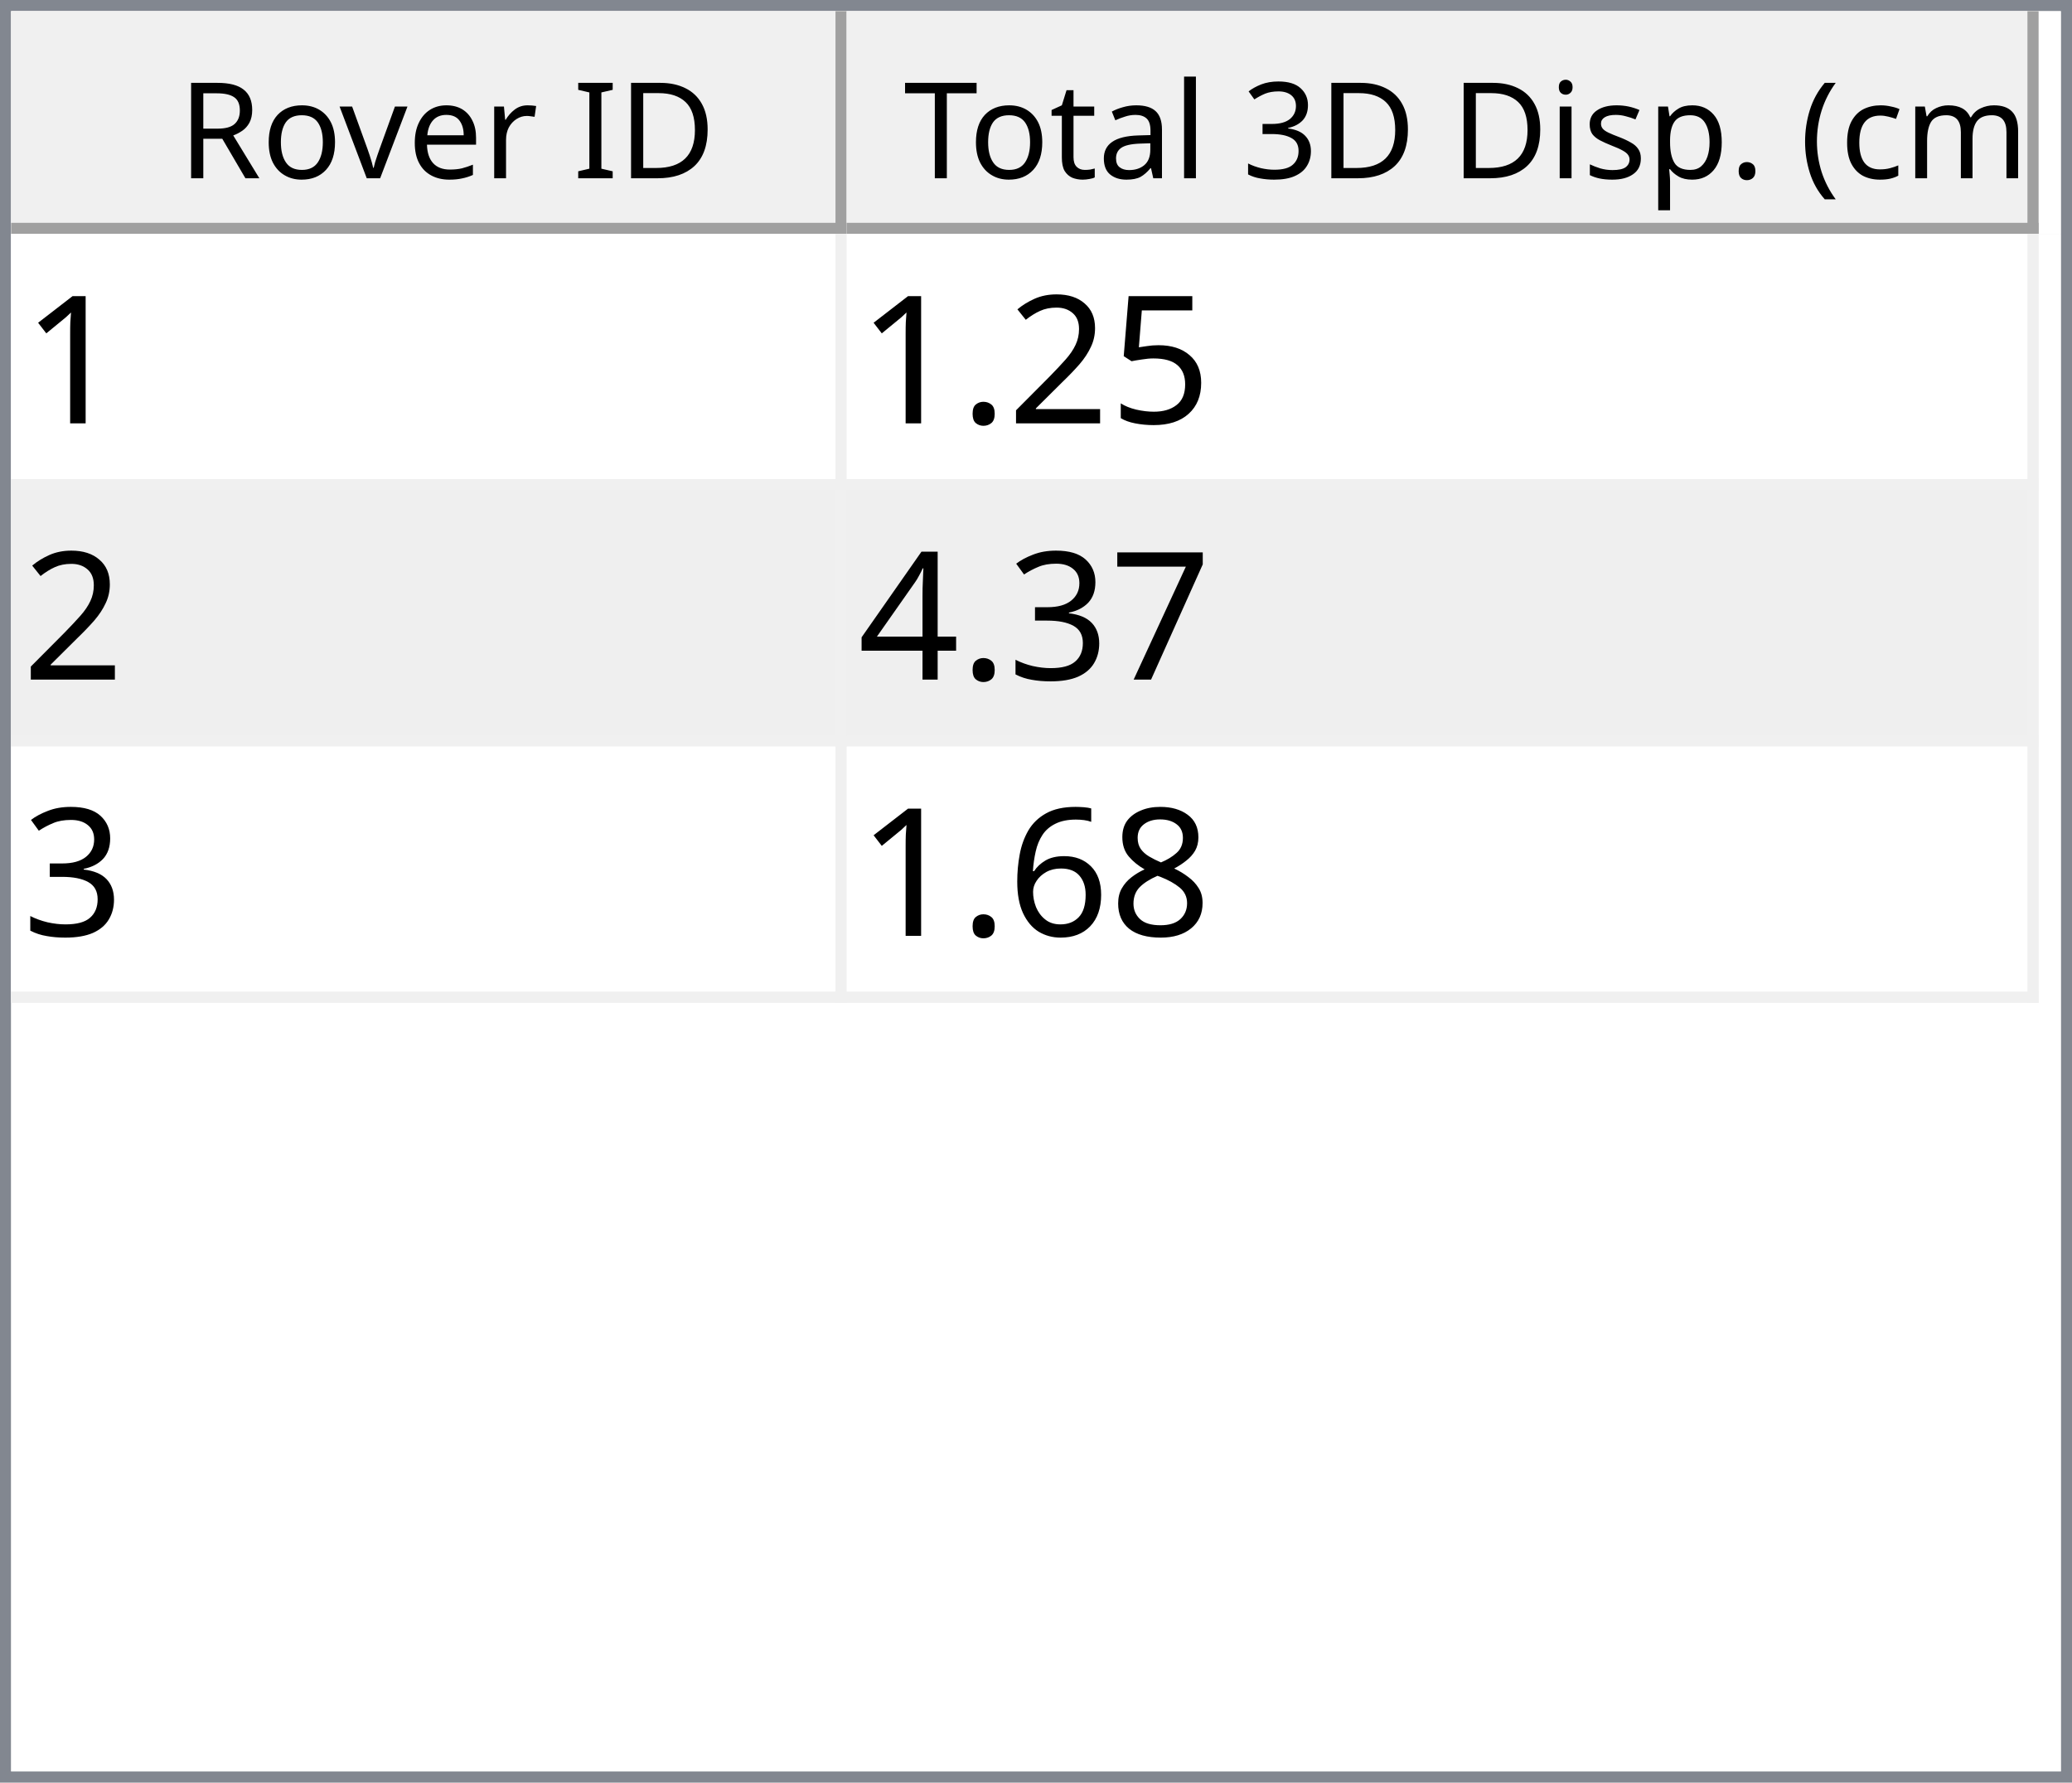
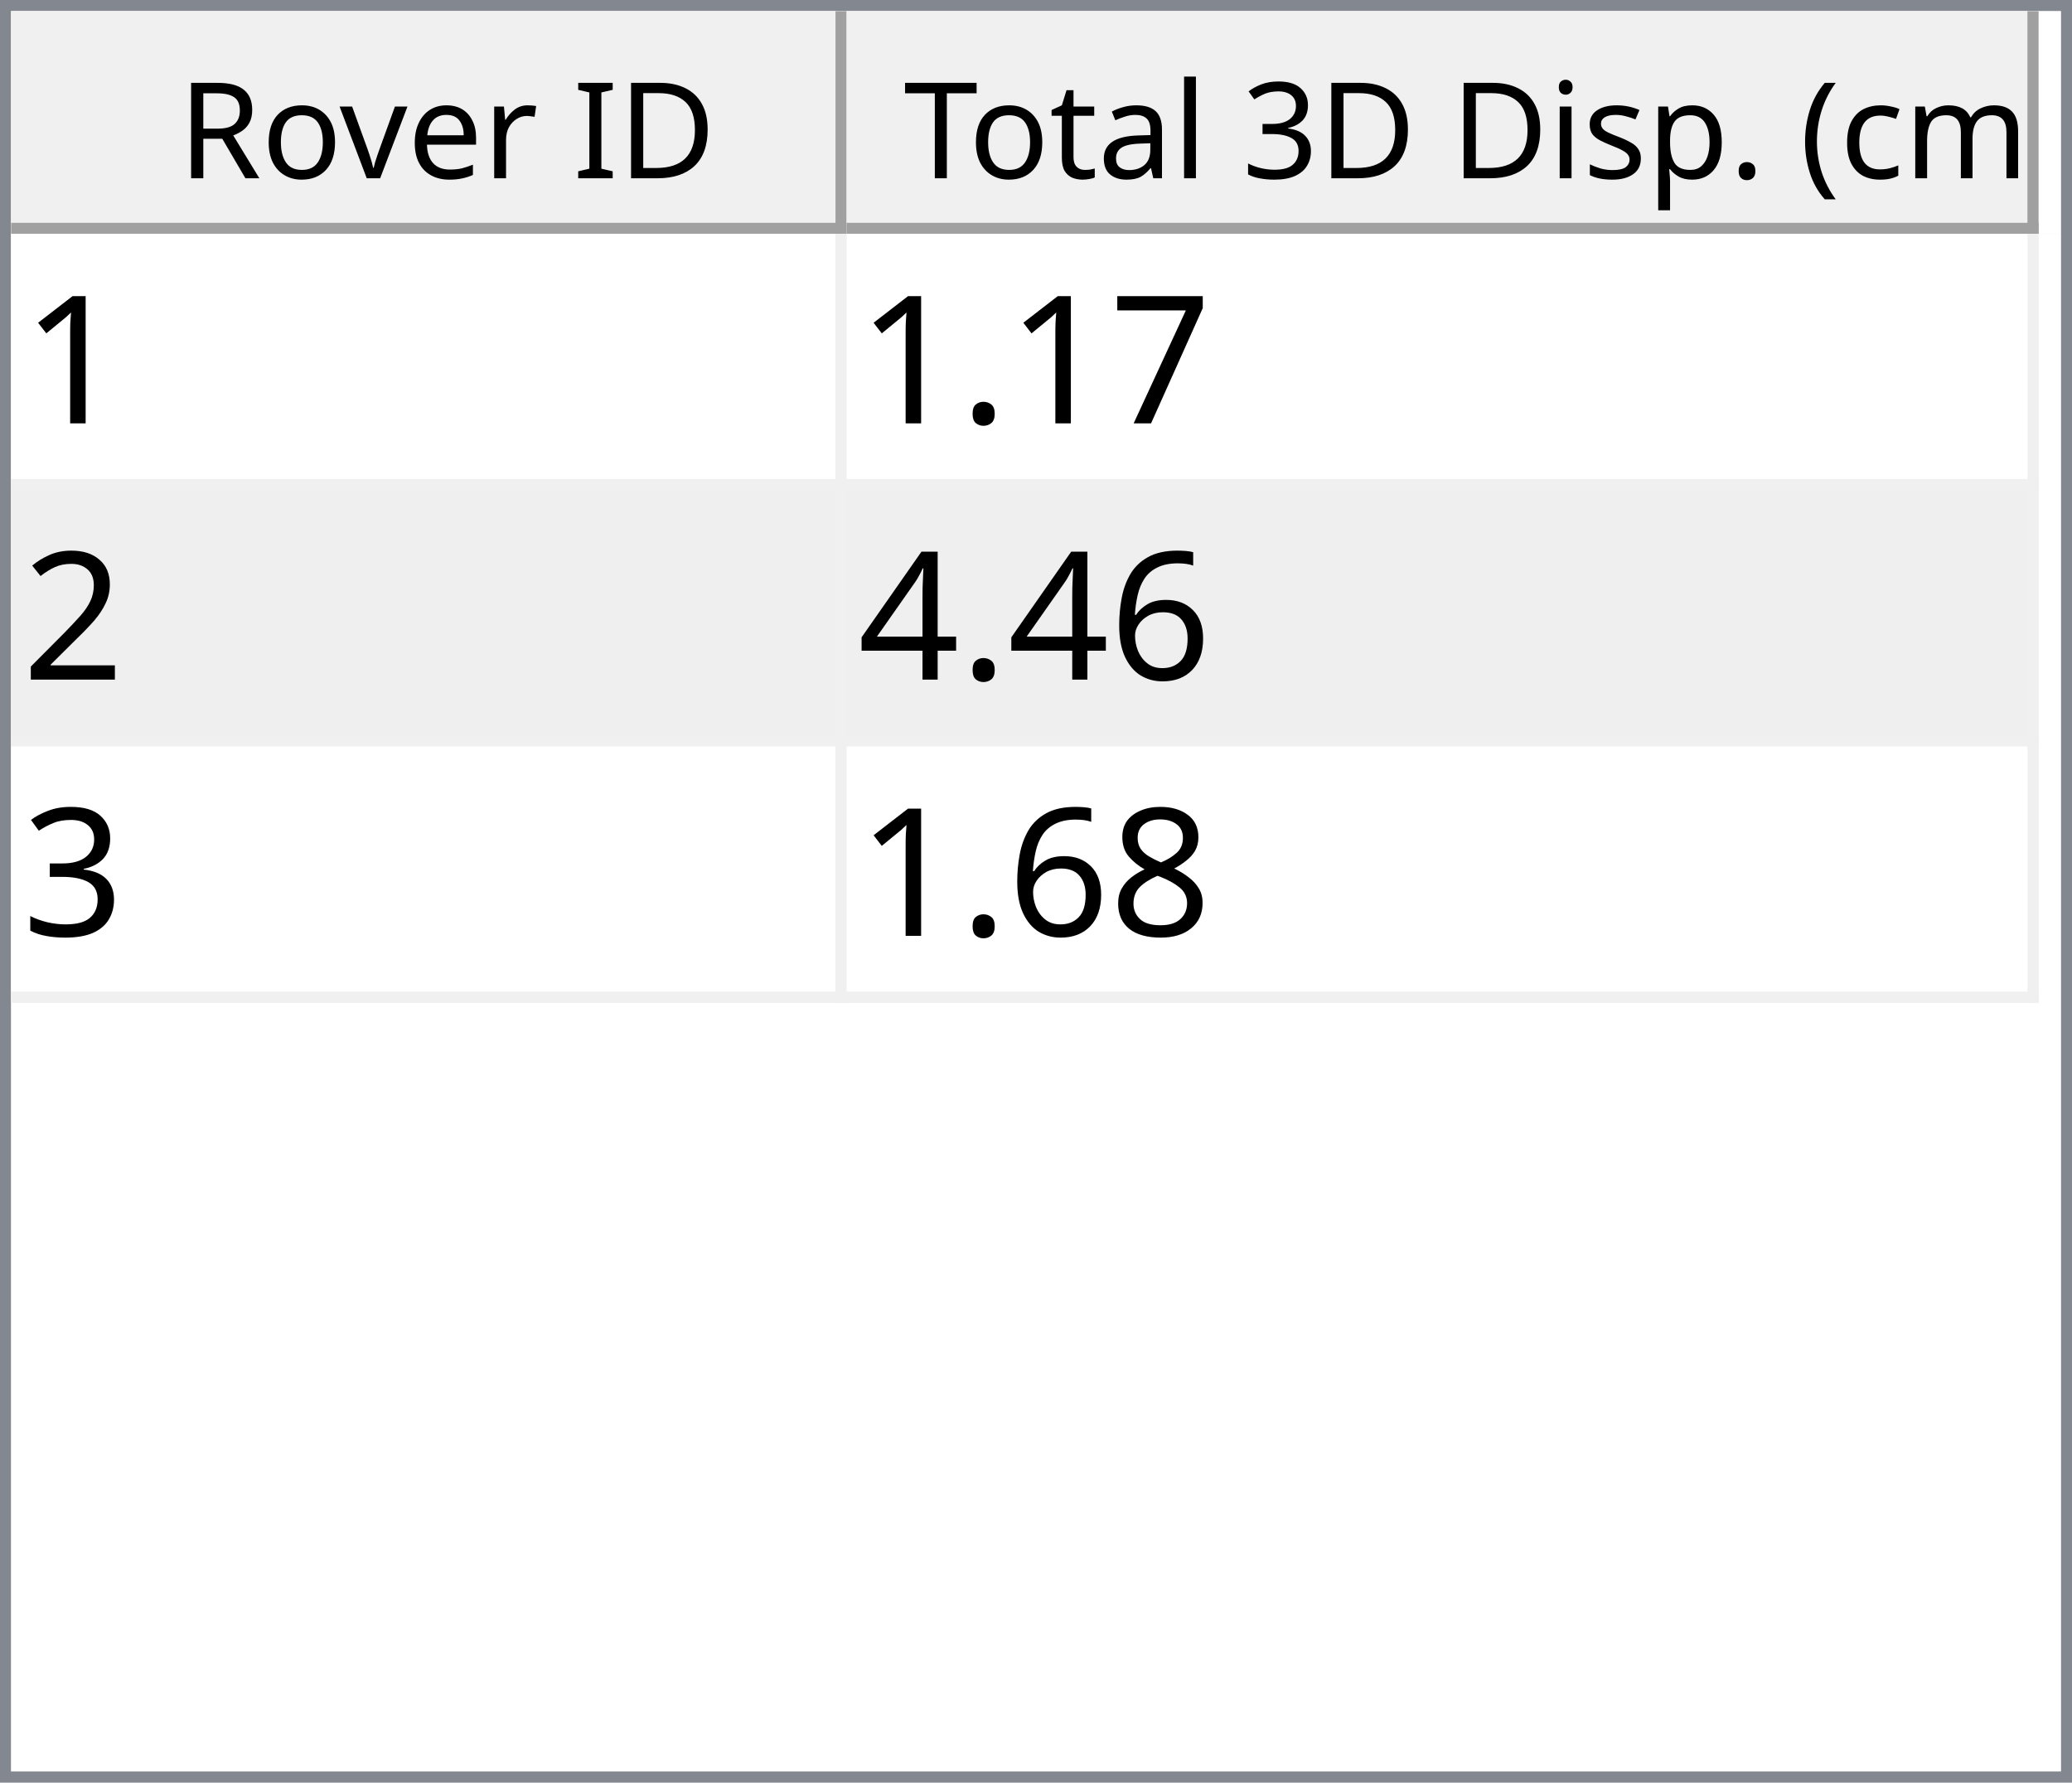
<svg xmlns="http://www.w3.org/2000/svg" style="fill-opacity:1; color-rendering:auto; color-interpolation:auto; text-rendering:auto; stroke:black; stroke-linecap:square; stroke-miterlimit:10; shape-rendering:auto; stroke-opacity:1; fill:black; stroke-dasharray:none; font-weight:normal; stroke-width:1; font-family:'Dialog'; font-style:normal; stroke-linejoin:miter; font-size:12px; stroke-dashoffset:0; image-rendering:auto;" width="186" height="160">
  <defs id="genericDefs" />
  <g>
    <defs id="defs1">
      <clipPath clipPathUnits="userSpaceOnUse" id="clipPath1">
        <path d="M0 0 L186 0 L186 160 L0 160 L0 0 Z" />
      </clipPath>
      <clipPath clipPathUnits="userSpaceOnUse" id="clipPath2">
        <path d="M0 0 L0 160 L186 160 L186 0 Z" />
      </clipPath>
      <clipPath clipPathUnits="userSpaceOnUse" id="clipPath3">
        <path d="M0 0 L0 20 L184 20 L184 0 Z" />
      </clipPath>
      <clipPath clipPathUnits="userSpaceOnUse" id="clipPath4">
        <path d="M0 0 L0 20 L75 20 L75 0 Z" />
      </clipPath>
      <clipPath clipPathUnits="userSpaceOnUse" id="clipPath5">
        <path d="M1 1 L1 19 L74 19 L74 1 Z" />
      </clipPath>
      <clipPath clipPathUnits="userSpaceOnUse" id="clipPath6">
        <path d="M0 0 L0 18 L73 18 L73 0 Z" />
      </clipPath>
      <clipPath clipPathUnits="userSpaceOnUse" id="clipPath7">
        <path d="M-0.5 -0.5 L-0.5 19.5 L74.5 19.5 L74.5 -0.5 Z" />
      </clipPath>
      <clipPath clipPathUnits="userSpaceOnUse" id="clipPath8">
        <path d="M0 0 L0 20 L107 20 L107 0 Z" />
      </clipPath>
      <clipPath clipPathUnits="userSpaceOnUse" id="clipPath9">
        <path d="M1 1 L1 19 L106 19 L106 1 Z" />
      </clipPath>
      <clipPath clipPathUnits="userSpaceOnUse" id="clipPath10">
        <path d="M0 0 L0 18 L105 18 L105 0 Z" />
      </clipPath>
      <clipPath clipPathUnits="userSpaceOnUse" id="clipPath11">
        <path d="M-0.5 -0.5 L-0.5 19.5 L106.5 19.5 L106.5 -0.5 Z" />
      </clipPath>
      <clipPath clipPathUnits="userSpaceOnUse" id="clipPath12">
        <path d="M0 0 L0 138 L184 138 L184 0 Z" />
      </clipPath>
      <clipPath clipPathUnits="userSpaceOnUse" id="clipPath13">
        <path d="M0 0 L0 69 L182 69 L182 0 Z" />
      </clipPath>
      <clipPath clipPathUnits="userSpaceOnUse" id="clipPath14">
        <path d="M-0.5 -0.5 L-0.5 68.5 L181.5 68.5 L181.5 -0.5 Z" />
      </clipPath>
      <clipPath clipPathUnits="userSpaceOnUse" id="clipPath15">
        <path d="M0 0 L0 22 L74 22 L74 0 Z" />
      </clipPath>
      <clipPath clipPathUnits="userSpaceOnUse" id="clipPath16">
        <path d="M0 0 L0 22 L106 22 L106 0 Z" />
      </clipPath>
      <font horiz-adv-x="64.551" id="font1">
        <font-face ascent="107.91" descent="25.098" units-per-em="100" style="font-style:normal; font-family:Segoe UI; font-weight:normal;" />
        <missing-glyph horiz-adv-x="64.551" d="M8.109 0 L8.109 68.266 L56.453 68.266 L56.453 0 L8.109 0 ZM15.328 7.234 L49.219 7.234 L49.219 61.031 L15.328 61.031 L15.328 7.234 Z" />
        <glyph unicode="D" horiz-adv-x="70.117" d="M9.188 0 L9.188 70.016 L28.516 70.016 Q65.531 70.016 65.531 35.891 Q65.531 19.672 55.25 9.836 Q44.969 0 27.734 0 L9.188 0 ZM17.391 62.594 L17.391 7.422 L27.828 7.422 Q41.609 7.422 49.273 14.797 Q56.938 22.172 56.938 35.688 Q56.938 62.594 28.328 62.594 L17.391 62.594 Z" />
        <glyph unicode="I" horiz-adv-x="26.611" d="M17.391 0 L9.188 0 L9.188 70.016 L17.391 70.016 L17.391 0 Z" />
        <glyph unicode=" " horiz-adv-x="27.393" d="" />
        <glyph unicode="r" horiz-adv-x="34.766" d="M34.188 41.891 Q32.078 43.5 28.125 43.5 Q23 43.5 19.555 38.672 Q16.109 33.844 16.109 25.484 L16.109 0 L8.109 0 L8.109 50 L16.109 50 L16.109 39.703 L16.312 39.703 Q18.016 44.969 21.531 47.922 Q25.047 50.875 29.391 50.875 Q32.516 50.875 34.188 50.203 L34.188 41.891 Z" />
        <glyph unicode="e" horiz-adv-x="52.295" d="M48.297 23 L12.984 23 Q13.188 14.656 17.484 10.109 Q21.781 5.562 29.297 5.562 Q37.75 5.562 44.828 11.141 L44.828 3.609 Q38.234 -1.172 27.391 -1.172 Q16.797 -1.172 10.742 5.641 Q4.688 12.453 4.688 24.812 Q4.688 36.469 11.305 43.82 Q17.922 51.172 27.734 51.172 Q37.547 51.172 42.922 44.828 Q48.297 38.484 48.297 27.203 L48.297 23 ZM40.094 29.781 Q40.047 36.719 36.75 40.578 Q33.453 44.438 27.594 44.438 Q21.922 44.438 17.969 40.383 Q14.016 36.328 13.094 29.781 L40.094 29.781 Z" />
        <glyph unicode="v" horiz-adv-x="47.9" d="M47.406 50 L27.484 0 L19.625 0 L0.688 50 L9.469 50 L22.172 13.672 Q23.578 9.672 23.922 6.688 L24.125 6.688 Q24.609 10.453 25.688 13.484 L38.969 50 L47.406 50 Z" />
        <glyph unicode="o" horiz-adv-x="58.594" d="M29 -1.172 Q17.922 -1.172 11.305 5.836 Q4.688 12.844 4.688 24.422 Q4.688 37.016 11.57 44.094 Q18.453 51.172 30.172 51.172 Q41.359 51.172 47.633 44.289 Q53.906 37.406 53.906 25.203 Q53.906 13.234 47.141 6.031 Q40.375 -1.172 29 -1.172 ZM29.594 44.438 Q21.875 44.438 17.383 39.188 Q12.891 33.938 12.891 24.703 Q12.891 15.828 17.43 10.695 Q21.969 5.562 29.594 5.562 Q37.359 5.562 41.531 10.594 Q45.703 15.625 45.703 24.906 Q45.703 34.281 41.531 39.359 Q37.359 44.438 29.594 44.438 Z" />
        <glyph unicode="R" horiz-adv-x="59.814" d="M59.375 0 L49.609 0 L37.891 19.625 Q36.281 22.359 34.766 24.289 Q33.25 26.219 31.664 27.438 Q30.078 28.656 28.25 29.219 Q26.422 29.781 24.125 29.781 L17.391 29.781 L17.391 0 L9.188 0 L9.188 70.016 L30.078 70.016 Q34.672 70.016 38.555 68.867 Q42.438 67.719 45.289 65.375 Q48.141 63.031 49.758 59.547 Q51.375 56.062 51.375 51.375 Q51.375 47.703 50.273 44.656 Q49.172 41.609 47.148 39.211 Q45.125 36.812 42.266 35.133 Q39.406 33.453 35.844 32.516 L35.844 32.328 Q37.594 31.547 38.891 30.547 Q40.188 29.547 41.359 28.18 Q42.531 26.812 43.68 25.078 Q44.828 23.344 46.234 21.047 L59.375 0 ZM17.391 62.594 L17.391 37.203 L28.516 37.203 Q31.594 37.203 34.203 38.133 Q36.812 39.062 38.719 40.797 Q40.625 42.531 41.703 45.047 Q42.781 47.562 42.781 50.688 Q42.781 56.297 39.141 59.445 Q35.5 62.594 28.609 62.594 L17.391 62.594 Z" />
        <glyph unicode=")" horiz-adv-x="30.176" d="M8.297 -15.922 L1.172 -15.922 Q16.406 2.344 16.406 26.812 Q16.406 51.469 1.078 70.016 L8.297 70.016 Q23.531 52.156 23.531 26.703 Q23.531 1.375 8.297 -15.922 Z" />
        <glyph unicode="m" horiz-adv-x="86.133" d="M79.109 0 L71.094 0 L71.094 28.719 Q71.094 37.016 68.531 40.727 Q65.969 44.438 59.906 44.438 Q54.781 44.438 51.195 39.75 Q47.609 35.062 47.609 28.516 L47.609 0 L39.594 0 L39.594 29.688 Q39.594 44.438 28.219 44.438 Q22.953 44.438 19.531 40.016 Q16.109 35.594 16.109 28.516 L16.109 0 L8.109 0 L8.109 50 L16.109 50 L16.109 42.094 L16.312 42.094 Q21.625 51.172 31.844 51.172 Q36.969 51.172 40.773 48.312 Q44.578 45.453 46 40.828 Q51.562 51.172 62.594 51.172 Q79.109 51.172 79.109 30.812 L79.109 0 Z" />
        <glyph unicode="c" horiz-adv-x="46.191" d="M42.188 2.297 Q36.422 -1.172 28.516 -1.172 Q17.828 -1.172 11.258 5.789 Q4.688 12.75 4.688 23.828 Q4.688 36.188 11.766 43.68 Q18.844 51.172 30.672 51.172 Q37.25 51.172 42.281 48.734 L42.281 40.531 Q36.719 44.438 30.375 44.438 Q22.703 44.438 17.797 38.945 Q12.891 33.453 12.891 24.516 Q12.891 15.719 17.508 10.641 Q22.125 5.562 29.891 5.562 Q36.422 5.562 42.188 9.906 L42.188 2.297 Z" />
        <glyph unicode="(" horiz-adv-x="30.176" d="M29.109 -15.922 L21.969 -15.922 Q6.844 1.375 6.844 26.703 Q6.844 52.156 21.969 70.016 L29.203 70.016 Q13.875 51.469 13.875 26.812 Q13.875 2.344 29.109 -15.922 Z" />
        <glyph unicode="." horiz-adv-x="21.68" d="M10.891 -1.078 Q8.641 -1.078 7.055 0.539 Q5.469 2.156 5.469 4.391 Q5.469 6.641 7.055 8.273 Q8.641 9.906 10.891 9.906 Q13.188 9.906 14.797 8.273 Q16.406 6.641 16.406 4.391 Q16.406 2.156 14.797 0.539 Q13.188 -1.078 10.891 -1.078 Z" />
        <glyph unicode="p" horiz-adv-x="58.789" d="M16.312 7.234 L16.109 7.234 L16.109 -23 L8.109 -23 L8.109 50 L16.109 50 L16.109 41.219 L16.312 41.219 Q22.219 51.172 33.594 51.172 Q43.266 51.172 48.688 44.461 Q54.109 37.75 54.109 26.469 Q54.109 13.922 48 6.375 Q41.891 -1.172 31.297 -1.172 Q21.578 -1.172 16.312 7.234 ZM16.109 27.391 L16.109 20.406 Q16.109 14.203 20.141 9.883 Q24.172 5.562 30.375 5.562 Q37.641 5.562 41.773 11.133 Q45.906 16.703 45.906 26.609 Q45.906 34.969 42.047 39.703 Q38.188 44.438 31.594 44.438 Q24.609 44.438 20.359 39.578 Q16.109 34.719 16.109 27.391 Z" />
        <glyph unicode="s" horiz-adv-x="42.432" d="M5.078 1.812 L5.078 10.406 Q11.625 5.562 19.484 5.562 Q30.031 5.562 30.031 12.594 Q30.031 14.594 29.125 15.992 Q28.219 17.391 26.68 18.461 Q25.141 19.531 23.07 20.383 Q21 21.234 18.609 22.172 Q15.281 23.484 12.766 24.828 Q10.25 26.172 8.57 27.859 Q6.891 29.547 6.031 31.695 Q5.172 33.844 5.172 36.719 Q5.172 40.234 6.789 42.945 Q8.406 45.656 11.086 47.484 Q13.766 49.312 17.211 50.242 Q20.656 51.172 24.312 51.172 Q30.812 51.172 35.938 48.922 L35.938 40.828 Q30.422 44.438 23.25 44.438 Q21 44.438 19.195 43.922 Q17.391 43.406 16.094 42.477 Q14.797 41.547 14.086 40.258 Q13.375 38.969 13.375 37.406 Q13.375 35.453 14.086 34.133 Q14.797 32.812 16.164 31.789 Q17.531 30.766 19.484 29.938 Q21.438 29.109 23.922 28.125 Q27.25 26.859 29.883 25.516 Q32.516 24.172 34.375 22.484 Q36.234 20.797 37.234 18.602 Q38.234 16.406 38.234 13.375 Q38.234 9.672 36.602 6.938 Q34.969 4.203 32.234 2.398 Q29.5 0.594 25.93 -0.289 Q22.359 -1.172 18.453 -1.172 Q10.75 -1.172 5.078 1.812 Z" />
        <glyph unicode="i" horiz-adv-x="24.219" d="M12.203 62.703 Q10.062 62.703 8.547 64.164 Q7.031 65.625 7.031 67.875 Q7.031 70.125 8.547 71.609 Q10.062 73.094 12.203 73.094 Q14.406 73.094 15.945 71.609 Q17.484 70.125 17.484 67.875 Q17.484 65.719 15.945 64.211 Q14.406 62.703 12.203 62.703 ZM16.109 0 L8.109 0 L8.109 50 L16.109 50 L16.109 0 Z" />
        <glyph unicode="3" horiz-adv-x="53.906" d="M46.531 19.828 Q46.531 15.094 44.75 11.211 Q42.969 7.328 39.719 4.57 Q36.469 1.812 31.93 0.297 Q27.391 -1.219 21.922 -1.219 Q11.922 -1.219 6 2.594 L6 11.188 Q13.094 5.609 22.219 5.609 Q25.875 5.609 28.828 6.539 Q31.781 7.469 33.906 9.227 Q36.031 10.984 37.18 13.477 Q38.328 15.969 38.328 19.094 Q38.328 32.812 18.797 32.812 L12.984 32.812 L12.984 39.594 L18.5 39.594 Q35.797 39.594 35.797 52.484 Q35.797 64.406 22.609 64.406 Q15.188 64.406 8.688 59.422 L8.688 67.188 Q15.375 71.188 24.609 71.188 Q29 71.188 32.57 69.969 Q36.141 68.75 38.68 66.555 Q41.219 64.359 42.609 61.281 Q44 58.203 44 54.5 Q44 40.672 30.031 36.719 L30.031 36.531 Q33.594 36.141 36.625 34.797 Q39.656 33.453 41.852 31.305 Q44.047 29.156 45.289 26.25 Q46.531 23.344 46.531 19.828 Z" />
        <glyph unicode="l" horiz-adv-x="24.219" d="M16.109 0 L8.109 0 L8.109 74.031 L16.109 74.031 L16.109 0 Z" />
        <glyph unicode="a" horiz-adv-x="50.879" d="M43.891 0 L35.891 0 L35.891 7.812 L35.688 7.812 Q30.469 -1.172 20.312 -1.172 Q12.844 -1.172 8.617 2.781 Q4.391 6.734 4.391 13.281 Q4.391 27.297 20.906 29.594 L35.891 31.688 Q35.891 44.438 25.594 44.438 Q16.547 44.438 9.281 38.281 L9.281 46.484 Q16.656 51.172 26.266 51.172 Q43.891 51.172 43.891 32.516 L43.891 0 ZM35.891 25.297 L23.828 23.641 Q18.266 22.859 15.43 20.875 Q12.594 18.891 12.594 13.875 Q12.594 10.203 15.211 7.883 Q17.828 5.562 22.172 5.562 Q28.125 5.562 32.008 9.742 Q35.891 13.922 35.891 20.312 L35.891 25.297 Z" />
        <glyph unicode="t" horiz-adv-x="33.887" d="M31.297 0.484 Q28.469 -1.078 23.828 -1.078 Q10.688 -1.078 10.688 13.578 L10.688 43.172 L2.094 43.172 L2.094 50 L10.688 50 L10.688 62.203 L18.703 64.797 L18.703 50 L31.297 50 L31.297 43.172 L18.703 43.172 L18.703 14.984 Q18.703 9.969 20.414 7.82 Q22.125 5.672 26.078 5.672 Q29.109 5.672 31.297 7.328 L31.297 0.484 Z" />
        <glyph unicode="T" horiz-adv-x="52.393" d="M50.594 62.594 L30.375 62.594 L30.375 0 L22.172 0 L22.172 62.594 L2 62.594 L2 70.016 L50.594 70.016 L50.594 62.594 Z" />
      </font>
      <font horiz-adv-x="75.0" id="font2">
        <font-face ascent="100.537" descent="21.973" units-per-em="100" style="font-style:normal; font-family:sans-serif; font-weight:normal;" />
        <missing-glyph horiz-adv-x="75.0" d="M12.5 0 L12.5 62.5 L62.5 62.5 L62.5 0 L12.5 0 ZM14.062 1.562 L60.938 1.562 L60.938 60.938 L14.062 60.938 L14.062 1.562 Z" />
        <glyph unicode="1" horiz-adv-x="55.615" d="M37.25 0 L28.469 0 L28.469 56 Q25.297 52.984 20.141 49.953 Q14.984 46.922 10.891 45.406 L10.891 53.906 Q18.266 57.375 23.781 62.305 Q29.297 67.234 31.594 71.875 L37.25 71.875 L37.25 0 Z" />
-         <glyph unicode="5" horiz-adv-x="55.615" d="M4.156 18.75 L13.375 19.531 Q14.406 12.797 18.141 9.398 Q21.875 6 27.156 6 Q33.5 6 37.891 10.789 Q42.281 15.578 42.281 23.484 Q42.281 31 38.062 35.352 Q33.844 39.703 27 39.703 Q22.75 39.703 19.336 37.773 Q15.922 35.844 13.969 32.766 L5.719 33.844 L12.641 70.609 L48.25 70.609 L48.25 62.203 L19.672 62.203 L15.828 42.969 Q22.266 47.469 29.344 47.469 Q38.719 47.469 45.164 40.969 Q51.609 34.469 51.609 24.266 Q51.609 14.547 45.953 7.469 Q39.062 -1.219 27.156 -1.219 Q17.391 -1.219 11.211 4.25 Q5.031 9.719 4.156 18.75 Z" />
+         <glyph unicode="7" horiz-adv-x="55.615" d="M4.734 62.203 L4.734 70.656 L51.078 70.656 L51.078 63.812 Q44.234 56.547 37.523 44.484 Q30.812 32.422 27.156 19.672 Q24.516 10.688 23.781 0 L14.75 0 Q14.891 8.453 18.062 20.414 Q21.234 32.375 27.172 43.484 Q33.109 54.594 39.797 62.203 L4.734 62.203 Z" />
+         <glyph unicode="." horiz-adv-x="27.783" d="M9.078 0 L9.078 10.016 L19.094 10.016 L19.094 0 L9.078 0 Z" />
        <glyph unicode="2" horiz-adv-x="55.615" d="M50.344 8.453 L50.344 0 L3.031 0 Q2.938 3.172 4.047 6.109 Q5.859 10.938 9.836 15.625 Q13.812 20.312 21.344 26.469 Q33.016 36.031 37.117 41.625 Q41.219 47.219 41.219 52.203 Q41.219 57.422 37.477 61.008 Q33.734 64.594 27.734 64.594 Q21.391 64.594 17.578 60.789 Q13.766 56.984 13.719 50.25 L4.688 51.172 Q5.609 61.281 11.664 66.578 Q17.719 71.875 27.938 71.875 Q38.234 71.875 44.242 66.164 Q50.25 60.453 50.25 52 Q50.25 47.703 48.492 43.555 Q46.734 39.406 42.656 34.812 Q38.578 30.219 29.109 22.219 Q21.188 15.578 18.945 13.211 Q16.703 10.844 15.234 8.453 L50.344 8.453 Z" />
-         <glyph unicode="." horiz-adv-x="27.783" d="M9.078 0 L9.078 10.016 L19.094 10.016 L19.094 0 L9.078 0 Z" />
-         <glyph unicode="7" horiz-adv-x="55.615" d="M4.734 62.203 L4.734 70.656 L51.078 70.656 L51.078 63.812 Q44.234 56.547 37.523 44.484 Q30.812 32.422 27.156 19.672 Q24.516 10.688 23.781 0 L14.75 0 Q14.891 8.453 18.062 20.414 Q21.234 32.375 27.172 43.484 Q33.109 54.594 39.797 62.203 L4.734 62.203 Z" />
+         <glyph unicode="6" horiz-adv-x="55.615" d="M49.75 54.047 L41.016 53.375 Q39.844 58.547 37.703 60.891 Q34.125 64.656 28.906 64.656 Q24.703 64.656 21.531 62.312 Q17.391 59.281 14.992 53.469 Q12.594 47.656 12.5 36.922 Q15.672 41.75 20.266 44.094 Q24.859 46.438 29.891 46.438 Q38.672 46.438 44.852 39.969 Q51.031 33.5 51.031 23.25 Q51.031 16.5 48.125 10.719 Q45.219 4.938 40.141 1.859 Q35.062 -1.219 28.609 -1.219 Q17.625 -1.219 10.695 6.859 Q3.766 14.938 3.766 33.5 Q3.766 54.25 11.422 63.672 Q18.109 71.875 29.438 71.875 Q37.891 71.875 43.289 67.141 Q48.688 62.406 49.75 54.047 ZM13.875 23.188 Q13.875 18.656 15.797 14.508 Q17.719 10.359 21.188 8.18 Q24.656 6 28.469 6 Q34.031 6 38.039 10.492 Q42.047 14.984 42.047 22.703 Q42.047 30.125 38.086 34.398 Q34.125 38.672 28.125 38.672 Q22.172 38.672 18.023 34.398 Q13.875 30.125 13.875 23.188 Z" />
+         <glyph unicode="4" horiz-adv-x="55.615" d="M32.328 0 L32.328 17.141 L1.266 17.141 L1.266 25.203 L33.938 71.578 L41.109 71.578 L41.109 25.203 L50.781 25.203 L50.781 17.141 L41.109 17.141 L41.109 0 L32.328 0 ZM32.328 25.203 L32.328 57.469 L9.906 25.203 L32.328 25.203 Z" />
        <glyph unicode="3" horiz-adv-x="55.615" d="M4.203 18.891 L12.984 20.062 Q14.5 12.594 18.141 9.297 Q21.781 6 27 6 Q33.203 6 37.477 10.297 Q41.75 14.594 41.75 20.953 Q41.75 27 37.797 30.93 Q33.844 34.859 27.734 34.859 Q25.25 34.859 21.531 33.891 L22.516 41.609 Q23.391 41.5 23.922 41.5 Q29.547 41.5 34.039 44.43 Q38.531 47.359 38.531 53.469 Q38.531 58.297 35.258 61.477 Q31.984 64.656 26.812 64.656 Q21.688 64.656 18.266 61.43 Q14.844 58.203 13.875 51.766 L5.078 53.328 Q6.688 62.156 12.398 67.016 Q18.109 71.875 26.609 71.875 Q32.469 71.875 37.398 69.359 Q42.328 66.844 44.945 62.5 Q47.562 58.156 47.562 53.266 Q47.562 48.641 45.07 44.828 Q42.578 41.016 37.703 38.766 Q44.047 37.312 47.562 32.695 Q51.078 28.078 51.078 21.141 Q51.078 11.766 44.242 5.25 Q37.406 -1.266 26.953 -1.266 Q17.531 -1.266 11.305 4.352 Q5.078 9.969 4.203 18.891 Z" />
-         <glyph unicode="4" horiz-adv-x="55.615" d="M32.328 0 L32.328 17.141 L1.266 17.141 L1.266 25.203 L33.938 71.578 L41.109 71.578 L41.109 25.203 L50.781 25.203 L50.781 17.141 L41.109 17.141 L41.109 0 L32.328 0 ZM32.328 25.203 L32.328 57.469 L9.906 25.203 L32.328 25.203 Z" />
        <glyph unicode="8" horiz-adv-x="55.615" d="M17.672 38.812 Q12.203 40.828 9.57 44.539 Q6.938 48.25 6.938 53.422 Q6.938 61.234 12.555 66.555 Q18.172 71.875 27.484 71.875 Q36.859 71.875 42.578 66.43 Q48.297 60.984 48.297 53.172 Q48.297 48.188 45.68 44.508 Q43.062 40.828 37.75 38.812 Q44.344 36.672 47.781 31.883 Q51.219 27.094 51.219 20.453 Q51.219 11.281 44.727 5.031 Q38.234 -1.219 27.641 -1.219 Q17.047 -1.219 10.547 5.055 Q4.047 11.328 4.047 20.703 Q4.047 27.688 7.594 32.398 Q11.141 37.109 17.672 38.812 ZM15.922 53.719 Q15.922 48.641 19.195 45.414 Q22.469 42.188 27.688 42.188 Q32.766 42.188 36.016 45.383 Q39.266 48.578 39.266 53.219 Q39.266 58.062 35.914 61.359 Q32.562 64.656 27.594 64.656 Q22.562 64.656 19.242 61.43 Q15.922 58.203 15.922 53.719 ZM13.094 20.656 Q13.094 16.891 14.875 13.375 Q16.656 9.859 20.172 7.93 Q23.688 6 27.734 6 Q34.031 6 38.133 10.055 Q42.234 14.109 42.234 20.359 Q42.234 26.703 38.016 30.859 Q33.797 35.016 27.438 35.016 Q21.234 35.016 17.164 30.914 Q13.094 26.812 13.094 20.656 Z" />
-         <glyph unicode="6" horiz-adv-x="55.615" d="M49.75 54.047 L41.016 53.375 Q39.844 58.547 37.703 60.891 Q34.125 64.656 28.906 64.656 Q24.703 64.656 21.531 62.312 Q17.391 59.281 14.992 53.469 Q12.594 47.656 12.5 36.922 Q15.672 41.75 20.266 44.094 Q24.859 46.438 29.891 46.438 Q38.672 46.438 44.852 39.969 Q51.031 33.5 51.031 23.25 Q51.031 16.5 48.125 10.719 Q45.219 4.938 40.141 1.859 Q35.062 -1.219 28.609 -1.219 Q17.625 -1.219 10.695 6.859 Q3.766 14.938 3.766 33.5 Q3.766 54.25 11.422 63.672 Q18.109 71.875 29.438 71.875 Q37.891 71.875 43.289 67.141 Q48.688 62.406 49.75 54.047 ZM13.875 23.188 Q13.875 18.656 15.797 14.508 Q17.719 10.359 21.188 8.18 Q24.656 6 28.469 6 Q34.031 6 38.039 10.492 Q42.047 14.984 42.047 22.703 Q42.047 30.125 38.086 34.398 Q34.125 38.672 28.125 38.672 Q22.172 38.672 18.023 34.398 Q13.875 30.125 13.875 23.188 Z" />
      </font>
    </defs>
    <g style="fill:white; stroke:white;">
      <rect x="0" y="0" width="186" style="clip-path:url(#clipPath1); stroke:none;" height="160" />
    </g>
    <g style="fill:white; text-rendering:optimizeSpeed; color-rendering:optimizeSpeed; image-rendering:optimizeSpeed; shape-rendering:crispEdges; stroke:white; color-interpolation:sRGB;">
      <rect x="0" width="186" height="160" y="0" style="stroke:none;" />
      <path style="stroke:none;" d="M0 160 L186 160 L186 0 L0 0 Z" />
    </g>
    <g style="fill:rgb(240,240,240); font-family:'Segoe UI'; stroke:rgb(240,240,240);">
      <rect x="0" y="0" width="186" style="clip-path:url(#clipPath2); stroke:none;" height="160" />
    </g>
    <g style="fill:rgb(130,135,144); font-family:'Segoe UI'; stroke:rgb(130,135,144);">
      <path d="M0 0 L186 0 L186 160 L0 160 L0 0 ZM1 1 L185 1 L185 159 L1 159 L1 1 Z" style="fill-rule:evenodd; clip-path:url(#clipPath2); stroke:none;" />
    </g>
    <g style="fill:white; font-family:'Segoe UI'; stroke:white;" transform="translate(1,1)">
      <rect x="0" y="0" width="184" style="clip-path:url(#clipPath3); stroke:none;" height="20" />
    </g>
    <g style="fill:rgb(240,240,240); font-family:'Segoe UI'; stroke:rgb(240,240,240);" transform="translate(1,1)">
      <rect x="0" y="0" width="75" style="clip-path:url(#clipPath4); stroke:none;" height="20" />
    </g>
    <g style="font-family:'Segoe UI';" transform="translate(2,2)">
      <text x="14" xml:space="preserve" y="14" style="clip-path:url(#clipPath6); stroke:none;">Rover ID</text>
    </g>
    <g style="fill:rgb(160,160,160); font-family:'Segoe UI'; stroke:rgb(160,160,160); stroke-linejoin:bevel;" transform="translate(1.5,1.5)">
      <line x1="74" x2="74" y1="0" style="fill:none; clip-path:url(#clipPath7);" y2="19" />
    </g>
    <g style="fill:rgb(160,160,160); font-family:'Segoe UI'; stroke:rgb(160,160,160); stroke-linejoin:bevel;" transform="matrix(1,0,0,1,1,1) translate(0.5,0.5)">
      <line x1="0" x2="74" y1="19" style="fill:none; clip-path:url(#clipPath7);" y2="19" />
    </g>
    <g style="fill:rgb(240,240,240); font-family:'Segoe UI'; stroke:rgb(240,240,240);" transform="translate(76,1)">
      <rect x="0" y="0" width="107" style="clip-path:url(#clipPath8); stroke:none;" height="20" />
    </g>
    <g style="font-family:'Segoe UI';" transform="translate(77,2)">
      <text x="1" xml:space="preserve" y="14" style="clip-path:url(#clipPath10); stroke:none;"> Total 3D Disp. (cm)</text>
    </g>
    <g style="fill:rgb(160,160,160); font-family:'Segoe UI'; stroke:rgb(160,160,160); stroke-linejoin:bevel;" transform="translate(76.5,1.5)">
      <line x1="106" x2="106" y1="0" style="fill:none; clip-path:url(#clipPath11);" y2="19" />
    </g>
    <g style="fill:rgb(160,160,160); font-family:'Segoe UI'; stroke:rgb(160,160,160); stroke-linejoin:bevel;" transform="matrix(1,0,0,1,76,1) translate(0.5,0.5)">
      <line x1="0" x2="106" y1="19" style="fill:none; clip-path:url(#clipPath11);" y2="19" />
    </g>
    <g style="fill:white; font-family:'Segoe UI'; stroke:white;" transform="translate(1,21)">
      <rect x="0" y="0" width="184" style="clip-path:url(#clipPath12); stroke:none;" height="138" />
    </g>
    <g style="fill:rgb(240,240,240); font-size:16px; font-family:sans-serif; stroke:rgb(240,240,240);" transform="translate(1,21)">
      <rect x="0" y="0" width="182" style="clip-path:url(#clipPath13); stroke:none;" height="69" />
      <line transform="translate(0.5,0.5)" x1="0" x2="181" y1="22" style="clip-path:url(#clipPath14); fill:none; stroke-linejoin:bevel;" y2="22" />
    </g>
    <g transform="matrix(1,0,0,1,1,21) translate(0.5,0.5)" style="fill:rgb(240,240,240); font-size:16px; font-family:sans-serif; stroke:rgb(240,240,240); stroke-linejoin:bevel;">
      <line x1="0" x2="181" y1="45" style="fill:none; clip-path:url(#clipPath14);" y2="45" />
    </g>
    <g transform="matrix(1,0,0,1,1,21) translate(0.5,0.5)" style="fill:rgb(240,240,240); font-size:16px; font-family:sans-serif; stroke:rgb(240,240,240); stroke-linejoin:bevel;">
      <line x1="0" x2="181" y1="68" style="fill:none; clip-path:url(#clipPath14);" y2="68" />
    </g>
    <g transform="matrix(1,0,0,1,1,21) translate(0.5,0.5)" style="fill:rgb(240,240,240); font-size:16px; font-family:sans-serif; stroke:rgb(240,240,240); stroke-linejoin:bevel;">
      <line x1="74" x2="74" y1="0" style="fill:none; clip-path:url(#clipPath14);" y2="68" />
    </g>
    <g transform="matrix(1,0,0,1,1,21) translate(0.5,0.5)" style="fill:rgb(240,240,240); font-size:16px; font-family:sans-serif; stroke:rgb(240,240,240); stroke-linejoin:bevel;">
      <line x1="181" x2="181" y1="0" style="fill:none; clip-path:url(#clipPath14);" y2="68" />
    </g>
    <g style="fill:white; font-size:16px; font-family:sans-serif; stroke:white;" transform="matrix(1,0,0,1,1,21)">
      <rect x="0" y="0" width="74" style="clip-path:url(#clipPath15); stroke:none;" height="22" />
      <text x="1" y="17" style="fill:black; clip-path:url(#clipPath15); stroke:none;" xml:space="preserve">1</text>
    </g>
    <g style="fill:white; font-size:16px; font-family:sans-serif; stroke:white;" transform="matrix(1,0,0,1,1,21) translate(75,0)">
      <rect x="0" y="0" width="106" style="clip-path:url(#clipPath16); stroke:none;" height="22" />
-       <text x="1" y="17" style="fill:black; clip-path:url(#clipPath16); stroke:none;" xml:space="preserve">1.25</text>
+       <text x="1" y="17" style="fill:black; clip-path:url(#clipPath16); stroke:none;" xml:space="preserve">1.17</text>
    </g>
    <g style="fill:rgb(239,239,239); font-size:16px; font-family:sans-serif; stroke:rgb(239,239,239);" transform="matrix(1,0,0,1,1,21) translate(0,23)">
      <rect x="0" y="0" width="74" style="clip-path:url(#clipPath15); stroke:none;" height="22" />
      <text x="1" y="17" style="fill:black; clip-path:url(#clipPath15); stroke:none;" xml:space="preserve">2</text>
    </g>
    <g style="fill:rgb(239,239,239); font-size:16px; font-family:sans-serif; stroke:rgb(239,239,239);" transform="matrix(1,0,0,1,1,21) translate(75,23)">
      <rect x="0" y="0" width="106" style="clip-path:url(#clipPath16); stroke:none;" height="22" />
-       <text x="1" y="17" style="fill:black; clip-path:url(#clipPath16); stroke:none;" xml:space="preserve">4.37</text>
+       <text x="1" y="17" style="fill:black; clip-path:url(#clipPath16); stroke:none;" xml:space="preserve">4.46</text>
    </g>
    <g style="fill:white; font-size:16px; font-family:sans-serif; stroke:white;" transform="matrix(1,0,0,1,1,21) translate(0,46)">
      <rect x="0" y="0" width="74" style="clip-path:url(#clipPath15); stroke:none;" height="22" />
      <text x="1" y="17" style="fill:black; clip-path:url(#clipPath15); stroke:none;" xml:space="preserve">3</text>
    </g>
    <g style="fill:white; font-size:16px; font-family:sans-serif; stroke:white;" transform="matrix(1,0,0,1,1,21) translate(75,46)">
      <rect x="0" y="0" width="106" style="clip-path:url(#clipPath16); stroke:none;" height="22" />
      <text x="1" y="17" style="fill:black; clip-path:url(#clipPath16); stroke:none;" xml:space="preserve">1.68</text>
    </g>
  </g>
</svg>
